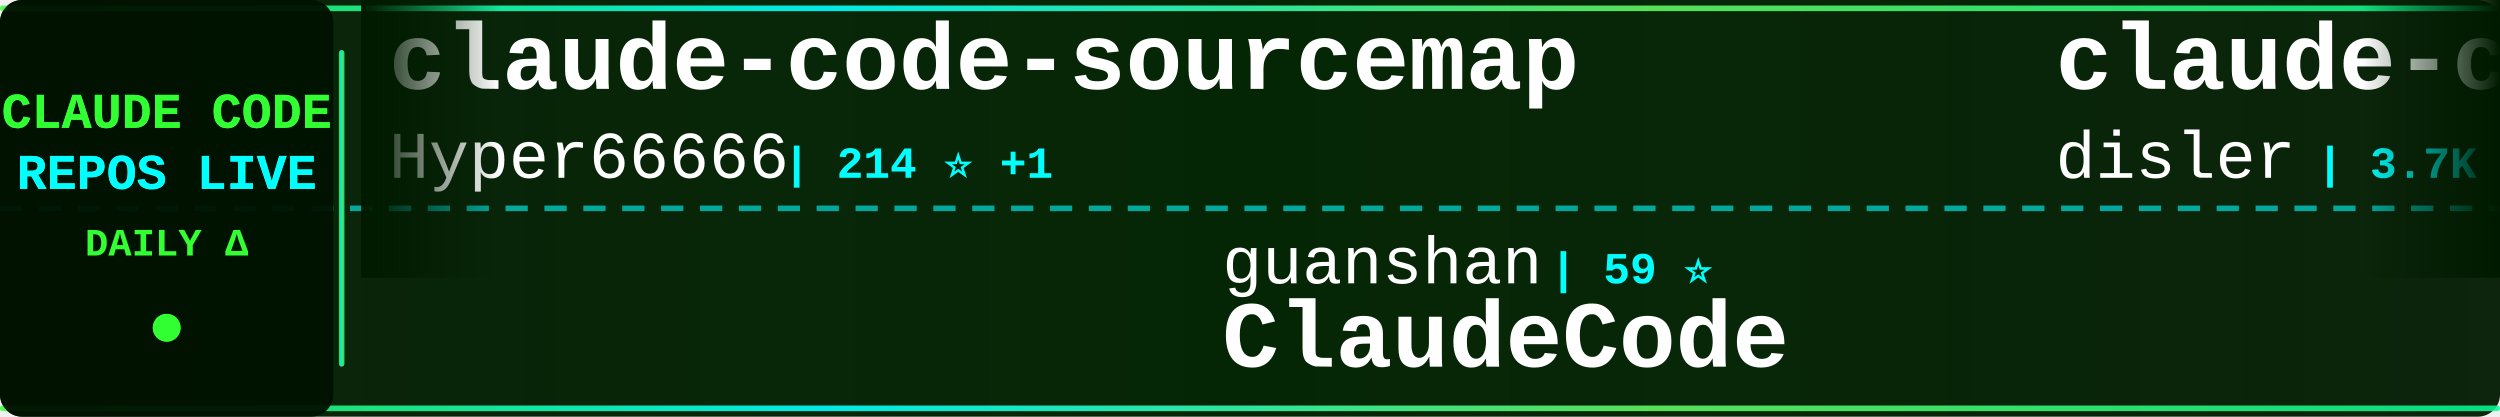
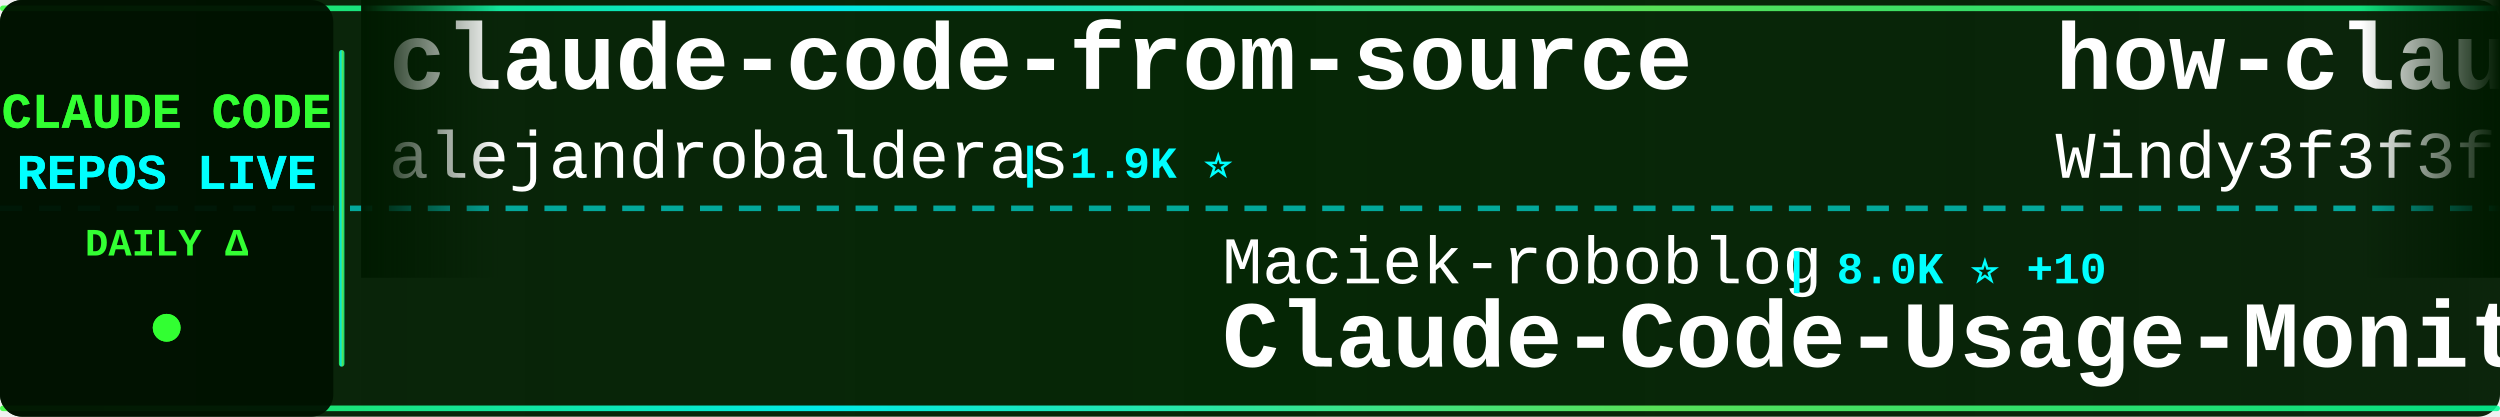
<svg xmlns="http://www.w3.org/2000/svg" width="900" height="150">
  <defs>
    <linearGradient id="tickerBg" x1="0%" y1="0%" x2="100%" y2="0%">
      <stop offset="0%" style="stop-color:#001a00;stop-opacity:0.95" />
      <stop offset="50%" style="stop-color:#002200;stop-opacity:0.98" />
      <stop offset="100%" style="stop-color:#001a00;stop-opacity:0.95" />
    </linearGradient>
    <linearGradient id="borderGrad" x1="0%" y1="0%" x2="100%" y2="0%">
      <stop offset="0%" style="stop-color:#33ff33;stop-opacity:0.85">
        <animate attributeName="stop-opacity" values="0.85;1;0.85" dur="2s" repeatCount="indefinite" />
      </stop>
      <stop offset="33%" style="stop-color:#00ffff;stop-opacity:0.9">
        <animate attributeName="stop-opacity" values="0.9;1;0.9" dur="2.2s" repeatCount="indefinite" />
      </stop>
      <stop offset="66%" style="stop-color:#66ff66;stop-opacity:0.85">
        <animate attributeName="stop-opacity" values="0.85;1;0.85" dur="1.8s" repeatCount="indefinite" />
      </stop>
      <stop offset="100%" style="stop-color:#00ff99;stop-opacity:0.85">
        <animate attributeName="stop-opacity" values="0.85;1;0.85" dur="2s" repeatCount="indefinite" />
      </stop>
    </linearGradient>
    <filter id="textGlow">
      <feGaussianBlur stdDeviation="0.1" result="coloredBlur" />
      <feMerge>
        <feMergeNode in="coloredBlur" />
        <feMergeNode in="SourceGraphic" />
      </feMerge>
    </filter>
    <filter id="metricGlow">
      <feGaussianBlur stdDeviation="0.2" result="coloredBlur" />
      <feMerge>
        <feMergeNode in="coloredBlur" />
        <feMergeNode in="SourceGraphic" />
      </feMerge>
    </filter>
    <linearGradient id="leftFade" x1="0%" y1="0%" x2="100%" y2="0%">
      <stop offset="0%" style="stop-color:#001a00;stop-opacity:1" />
      <stop offset="100%" style="stop-color:#001a00;stop-opacity:0" />
    </linearGradient>
    <linearGradient id="rightFade" x1="0%" y1="0%" x2="100%" y2="0%">
      <stop offset="0%" style="stop-color:#001a00;stop-opacity:0" />
      <stop offset="100%" style="stop-color:#001a00;stop-opacity:1" />
    </linearGradient>
  </defs>
  <rect width="900" height="150" fill="url(#tickerBg)" rx="8" />
  <rect x="0" y="2" width="900" height="2" fill="url(#borderGrad)" rx="1" />
  <rect x="0" y="146" width="900" height="2" fill="url(#borderGrad)" rx="1" />
  <line x1="0" y1="75" x2="900" y2="75" stroke="#00ffff" stroke-width="2" stroke-dasharray="8 6" opacity="0.6" />
  <rect x="0" y="0" width="120" height="150" fill="#001100" opacity="0.95" rx="8" />
  <text x="60" y="46" font-family="'Courier New', monospace" font-size="18" font-weight="bold" fill="#33ff33" text-anchor="middle" filter="url(#textGlow)">
    CLAUDE CODE
  </text>
  <text x="60" y="68" font-family="'Courier New', monospace" font-size="18" font-weight="bold" fill="#00ffff" text-anchor="middle" filter="url(#textGlow)">
    REPOS LIVE
  </text>
  <text x="60" y="92" font-family="'Courier New', monospace" font-size="14" font-weight="bold" fill="#33ff33" text-anchor="middle">
    DAILY Δ
  </text>
  <circle cx="60" cy="118" r="5" fill="#33ff33" filter="url(#metricGlow)">
    <animate attributeName="r" values="4;6;4" dur="1.5s" repeatCount="indefinite" />
    <animate attributeName="opacity" values="0.6;1;0.6" dur="1.5s" repeatCount="indefinite" />
  </circle>
  <rect x="122" y="18" width="2" height="114" fill="url(#borderGrad)" rx="1" />
  <clipPath id="tickerClip">
    <rect x="130" y="0" width="770" height="150" />
  </clipPath>
  <g clip-path="url(#tickerClip)">
    <g id="tickerItems">
      <animateTransform attributeName="transform" attributeType="XML" type="translate" from="0 0" to="-3000 0" dur="54s" repeatCount="indefinite" />
      <g transform="translate(0, 0)">
-         <text x="140" y="32" font-family="'Courier New', monospace" font-size="34" font-weight="bold" fill="#ffffff">claude-code-sourcemap</text>
-         <text x="140" y="64" font-family="'Courier New', monospace" font-size="24" font-weight="normal" fill="#ffffff" opacity="1.0">Hyper66666</text>
-         <text x="282" y="64" font-family="'Courier New', monospace" font-size="16" font-weight="bold" fill="#00ffff"> | 214 ⭐ +1</text>
+         <text x="140" y="32" font-family="'Courier New', monospace" font-size="34" font-weight="bold" fill="#ffffff">claude-code-from-source</text>
+         <text x="140" y="64" font-family="'Courier New', monospace" font-size="24" font-weight="normal" fill="#ffffff" opacity="1.0">alejandrobalderas</text>
+         <text x="366" y="64" font-family="'Courier New', monospace" font-size="16" font-weight="bold" fill="#00ffff"> | 1.9K ⭐</text>
      </g>
      <g transform="translate(300, 0)">
-         <text x="140" y="102" font-family="'Courier New', monospace" font-size="24" font-weight="normal" fill="#ffffff" opacity="1.0">guanshan</text>
-         <text x="258" y="102" font-family="'Courier New', monospace" font-size="16" font-weight="bold" fill="#00ffff"> | 59 ⭐</text>
-         <text x="140" y="132" font-family="'Courier New', monospace" font-size="34" font-weight="bold" fill="#ffffff">ClaudeCode</text>
+         <text x="140" y="102" font-family="'Courier New', monospace" font-size="24" font-weight="normal" fill="#ffffff" opacity="1.0">Maciek-roboblog</text>
+         <text x="342" y="102" font-family="'Courier New', monospace" font-size="16" font-weight="bold" fill="#00ffff"> | 8.0K ⭐ +10</text>
+         <text x="140" y="132" font-family="'Courier New', monospace" font-size="34" font-weight="bold" fill="#ffffff">Claude-Code-Usage-Monito...</text>
      </g>
      <g transform="translate(600, 0)">
-         <text x="140" y="32" font-family="'Courier New', monospace" font-size="34" font-weight="bold" fill="#ffffff">claude-code-hooks-master...</text>
-         <text x="140" y="64" font-family="'Courier New', monospace" font-size="24" font-weight="normal" fill="#ffffff" opacity="1.0">disler</text>
-         <text x="234" y="64" font-family="'Courier New', monospace" font-size="16" font-weight="bold" fill="#00ffff"> | 3.7K ⭐ +4</text>
+         <text x="140" y="32" font-family="'Courier New', monospace" font-size="34" font-weight="bold" fill="#ffffff">how-claude-code-works</text>
+         <text x="140" y="64" font-family="'Courier New', monospace" font-size="24" font-weight="normal" fill="#ffffff" opacity="1.0">Windy3f3f3f3f</text>
+         <text x="318" y="64" font-family="'Courier New', monospace" font-size="16" font-weight="bold" fill="#00ffff"> | 2.3K ⭐ +23</text>
      </g>
      <g transform="translate(900, 0)">
-         <text x="140" y="102" font-family="'Courier New', monospace" font-size="24" font-weight="normal" fill="#ffffff" opacity="1.0">feiskyer</text>
-         <text x="258" y="102" font-family="'Courier New', monospace" font-size="16" font-weight="bold" fill="#00ffff"> | 1.5K ⭐ +2</text>
-         <text x="140" y="132" font-family="'Courier New', monospace" font-size="34" font-weight="bold" fill="#ffffff">claude-code-settings</text>
+         <text x="140" y="102" font-family="'Courier New', monospace" font-size="24" font-weight="normal" fill="#ffffff" opacity="1.0">ChinaSiro</text>
+         <text x="270" y="102" font-family="'Courier New', monospace" font-size="16" font-weight="bold" fill="#00ffff"> | 9.2K ⭐ +12</text>
+         <text x="140" y="132" font-family="'Courier New', monospace" font-size="34" font-weight="bold" fill="#ffffff">claude-code-sourcemap</text>
      </g>
      <g transform="translate(1200, 0)">
-         <text x="140" y="32" font-family="'Courier New', monospace" font-size="34" font-weight="bold" fill="#ffffff">claude-code-source</text>
-         <text x="140" y="64" font-family="'Courier New', monospace" font-size="24" font-weight="normal" fill="#ffffff" opacity="1.0">AprilNEA</text>
-         <text x="258" y="64" font-family="'Courier New', monospace" font-size="16" font-weight="bold" fill="#00ffff"> | 377 ⭐ +1</text>
+         <text x="140" y="32" font-family="'Courier New', monospace" font-size="34" font-weight="bold" fill="#ffffff">claude-code-proxy</text>
+         <text x="140" y="64" font-family="'Courier New', monospace" font-size="24" font-weight="normal" fill="#ffffff" opacity="1.0">fuergaosi233</text>
+         <text x="306" y="64" font-family="'Courier New', monospace" font-size="16" font-weight="bold" fill="#00ffff"> | 2.6K ⭐ +2</text>
      </g>
      <g transform="translate(1500, 0)">
-         <text x="140" y="102" font-family="'Courier New', monospace" font-size="24" font-weight="normal" fill="#ffffff" opacity="1.0">Windy3f3f3f3f</text>
-         <text x="318" y="102" font-family="'Courier New', monospace" font-size="16" font-weight="bold" fill="#00ffff"> | 1.2K ⭐ +13</text>
-         <text x="140" y="132" font-family="'Courier New', monospace" font-size="34" font-weight="bold" fill="#ffffff">claude-code-from-scratch</text>
+         <text x="140" y="102" font-family="'Courier New', monospace" font-size="24" font-weight="normal" fill="#ffffff" opacity="1.0">farion1231</text>
+         <text x="282" y="102" font-family="'Courier New', monospace" font-size="16" font-weight="bold" fill="#00ffff"> | 69.0K ⭐ +1.3K</text>
+         <text x="140" y="132" font-family="'Courier New', monospace" font-size="34" font-weight="bold" fill="#ffffff">cc-switch</text>
      </g>
      <g transform="translate(1800, 0)">
-         <text x="140" y="32" font-family="'Courier New', monospace" font-size="34" font-weight="bold" fill="#ffffff">claude-code-analysis</text>
-         <text x="140" y="64" font-family="'Courier New', monospace" font-size="24" font-weight="normal" fill="#ffffff" opacity="1.0">liuup</text>
-         <text x="222" y="64" font-family="'Courier New', monospace" font-size="16" font-weight="bold" fill="#00ffff"> | 2.4K ⭐ +31</text>
+         <text x="140" y="32" font-family="'Courier New', monospace" font-size="34" font-weight="bold" fill="#ffffff">claude-howto</text>
+         <text x="140" y="64" font-family="'Courier New', monospace" font-size="24" font-weight="normal" fill="#ffffff" opacity="1.0">luongnv89</text>
+         <text x="270" y="64" font-family="'Courier New', monospace" font-size="16" font-weight="bold" fill="#00ffff"> | 32.6K ⭐ +159</text>
      </g>
      <g transform="translate(2100, 0)">
-         <text x="140" y="102" font-family="'Courier New', monospace" font-size="24" font-weight="normal" fill="#ffffff" opacity="1.0">lintsinghua</text>
-         <text x="294" y="102" font-family="'Courier New', monospace" font-size="16" font-weight="bold" fill="#00ffff"> | 3.2K ⭐ +30</text>
-         <text x="140" y="132" font-family="'Courier New', monospace" font-size="34" font-weight="bold" fill="#ffffff">claude-code-book</text>
+         <text x="140" y="102" font-family="'Courier New', monospace" font-size="24" font-weight="normal" fill="#ffffff" opacity="1.0">andrew-kramer-inno</text>
+         <text x="378" y="102" font-family="'Courier New', monospace" font-size="16" font-weight="bold" fill="#00ffff"> | 588 ⭐ +1</text>
+         <text x="140" y="132" font-family="'Courier New', monospace" font-size="34" font-weight="bold" fill="#ffffff">claude-code-source-build</text>
      </g>
      <g transform="translate(2400, 0)">
-         <text x="140" y="32" font-family="'Courier New', monospace" font-size="34" font-weight="bold" fill="#ffffff">claude-task-master</text>
-         <text x="140" y="64" font-family="'Courier New', monospace" font-size="24" font-weight="normal" fill="#ffffff" opacity="1.0">eyaltoledano</text>
-         <text x="306" y="64" font-family="'Courier New', monospace" font-size="16" font-weight="bold" fill="#00ffff"> | 27.1K ⭐ +20</text>
+         <text x="140" y="32" font-family="'Courier New', monospace" font-size="34" font-weight="bold" fill="#ffffff">claude-code-source-code</text>
+         <text x="140" y="64" font-family="'Courier New', monospace" font-size="24" font-weight="normal" fill="#ffffff" opacity="1.0">777genius</text>
+         <text x="270" y="64" font-family="'Courier New', monospace" font-size="16" font-weight="bold" fill="#00ffff"> | 911 ⭐</text>
      </g>
      <g transform="translate(2700, 0)">
-         <text x="140" y="102" font-family="'Courier New', monospace" font-size="24" font-weight="normal" fill="#ffffff" opacity="1.0">chauncygu</text>
-         <text x="270" y="102" font-family="'Courier New', monospace" font-size="16" font-weight="bold" fill="#00ffff"> | 2.4K ⭐ +12</text>
-         <text x="140" y="132" font-family="'Courier New', monospace" font-size="34" font-weight="bold" fill="#ffffff">collection-claude-code-s...</text>
+         <text x="140" y="102" font-family="'Courier New', monospace" font-size="24" font-weight="normal" fill="#ffffff" opacity="1.0">frankbria</text>
+         <text x="270" y="102" font-family="'Courier New', monospace" font-size="16" font-weight="bold" fill="#00ffff"> | 9.1K ⭐ +8</text>
+         <text x="140" y="132" font-family="'Courier New', monospace" font-size="34" font-weight="bold" fill="#ffffff">ralph-claude-code</text>
      </g>
      <g transform="translate(3000, 0)">
-         <text x="140" y="32" font-family="'Courier New', monospace" font-size="34" font-weight="bold" fill="#ffffff">claude-code-sourcemap</text>
-         <text x="140" y="64" font-family="'Courier New', monospace" font-size="24" font-weight="normal" fill="#ffffff" opacity="1.0">Hyper66666</text>
-         <text x="282" y="64" font-family="'Courier New', monospace" font-size="16" font-weight="bold" fill="#00ffff"> | 214 ⭐ +1</text>
+         <text x="140" y="32" font-family="'Courier New', monospace" font-size="34" font-weight="bold" fill="#ffffff">claude-code-from-source</text>
+         <text x="140" y="64" font-family="'Courier New', monospace" font-size="24" font-weight="normal" fill="#ffffff" opacity="1.0">alejandrobalderas</text>
+         <text x="366" y="64" font-family="'Courier New', monospace" font-size="16" font-weight="bold" fill="#00ffff"> | 1.9K ⭐</text>
      </g>
      <g transform="translate(3300, 0)">
-         <text x="140" y="102" font-family="'Courier New', monospace" font-size="24" font-weight="normal" fill="#ffffff" opacity="1.0">guanshan</text>
-         <text x="258" y="102" font-family="'Courier New', monospace" font-size="16" font-weight="bold" fill="#00ffff"> | 59 ⭐</text>
-         <text x="140" y="132" font-family="'Courier New', monospace" font-size="34" font-weight="bold" fill="#ffffff">ClaudeCode</text>
+         <text x="140" y="102" font-family="'Courier New', monospace" font-size="24" font-weight="normal" fill="#ffffff" opacity="1.0">Maciek-roboblog</text>
+         <text x="342" y="102" font-family="'Courier New', monospace" font-size="16" font-weight="bold" fill="#00ffff"> | 8.0K ⭐ +10</text>
+         <text x="140" y="132" font-family="'Courier New', monospace" font-size="34" font-weight="bold" fill="#ffffff">Claude-Code-Usage-Monito...</text>
      </g>
      <g transform="translate(3600, 0)">
-         <text x="140" y="32" font-family="'Courier New', monospace" font-size="34" font-weight="bold" fill="#ffffff">claude-code-hooks-master...</text>
-         <text x="140" y="64" font-family="'Courier New', monospace" font-size="24" font-weight="normal" fill="#ffffff" opacity="1.0">disler</text>
-         <text x="234" y="64" font-family="'Courier New', monospace" font-size="16" font-weight="bold" fill="#00ffff"> | 3.7K ⭐ +4</text>
+         <text x="140" y="32" font-family="'Courier New', monospace" font-size="34" font-weight="bold" fill="#ffffff">how-claude-code-works</text>
+         <text x="140" y="64" font-family="'Courier New', monospace" font-size="24" font-weight="normal" fill="#ffffff" opacity="1.0">Windy3f3f3f3f</text>
+         <text x="318" y="64" font-family="'Courier New', monospace" font-size="16" font-weight="bold" fill="#00ffff"> | 2.3K ⭐ +23</text>
      </g>
      <g transform="translate(3900, 0)">
-         <text x="140" y="102" font-family="'Courier New', monospace" font-size="24" font-weight="normal" fill="#ffffff" opacity="1.0">feiskyer</text>
-         <text x="258" y="102" font-family="'Courier New', monospace" font-size="16" font-weight="bold" fill="#00ffff"> | 1.5K ⭐ +2</text>
-         <text x="140" y="132" font-family="'Courier New', monospace" font-size="34" font-weight="bold" fill="#ffffff">claude-code-settings</text>
+         <text x="140" y="102" font-family="'Courier New', monospace" font-size="24" font-weight="normal" fill="#ffffff" opacity="1.0">ChinaSiro</text>
+         <text x="270" y="102" font-family="'Courier New', monospace" font-size="16" font-weight="bold" fill="#00ffff"> | 9.2K ⭐ +12</text>
+         <text x="140" y="132" font-family="'Courier New', monospace" font-size="34" font-weight="bold" fill="#ffffff">claude-code-sourcemap</text>
      </g>
    </g>
  </g>
  <rect x="130" y="0" width="50" height="100" fill="url(#leftFade)" />
  <rect x="850" y="0" width="50" height="100" fill="url(#rightFade)" />
</svg>
